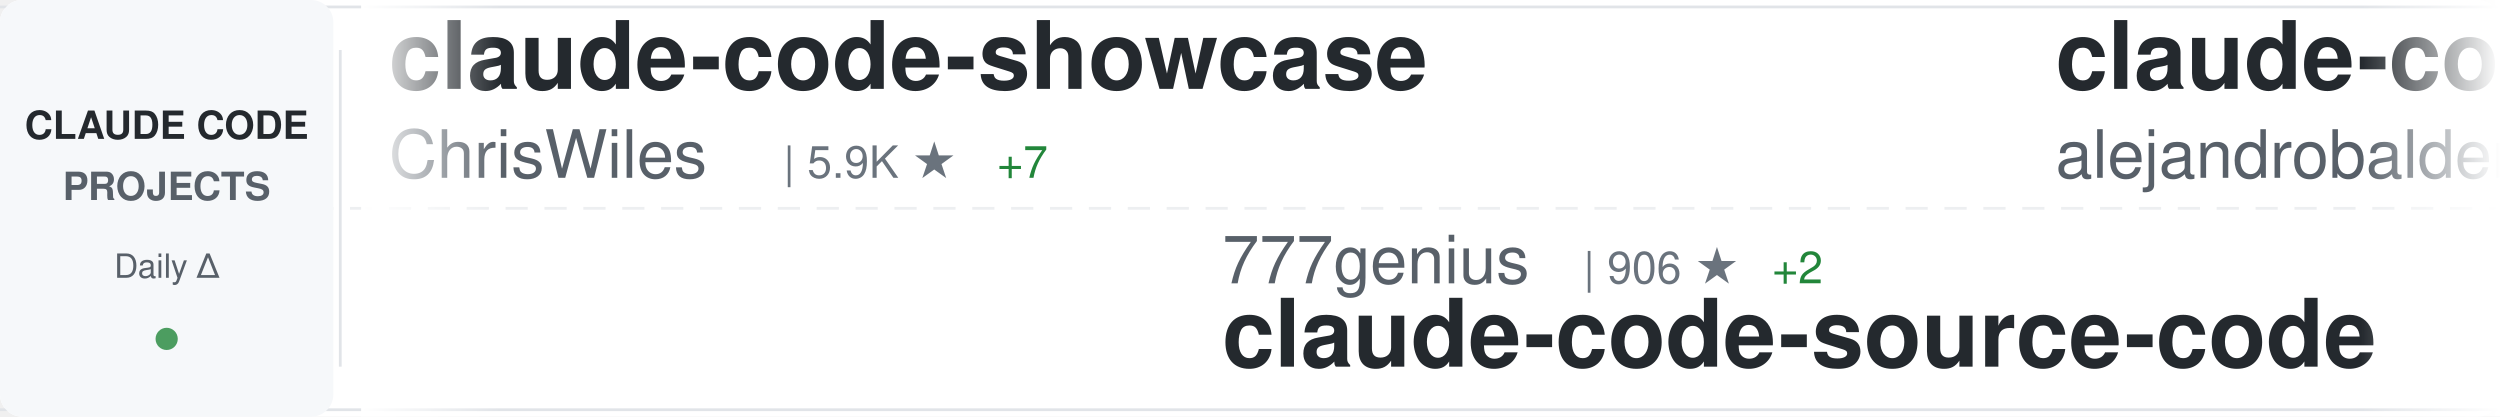
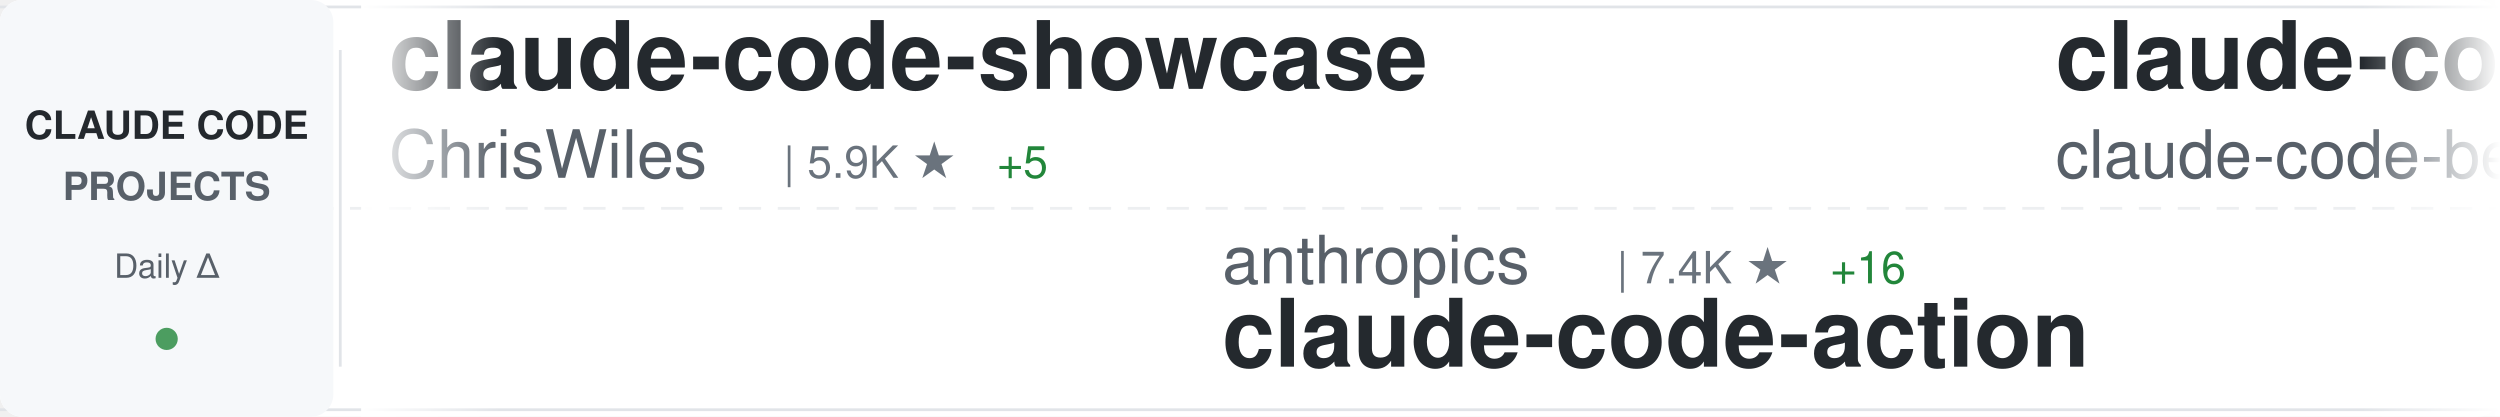
<svg xmlns="http://www.w3.org/2000/svg" width="900" height="150">
  <defs>
    <linearGradient id="awesomeLeftFade" x1="0%" y1="0%" x2="100%" y2="0%">
      <stop offset="0%" style="stop-color:#ffffff;stop-opacity:1" />
      <stop offset="100%" style="stop-color:#ffffff;stop-opacity:0" />
    </linearGradient>
    <linearGradient id="awesomeRightFade" x1="0%" y1="0%" x2="100%" y2="0%">
      <stop offset="0%" style="stop-color:#ffffff;stop-opacity:0" />
      <stop offset="100%" style="stop-color:#ffffff;stop-opacity:1" />
    </linearGradient>
  </defs>
  <rect width="900" height="150" fill="#ffffff" rx="8" />
  <rect x="0" y="2" width="900" height="1" fill="#e1e4e8" />
  <rect x="0" y="147" width="900" height="1" fill="#e1e4e8" />
  <line x1="0" y1="75" x2="900" y2="75" stroke="#e1e4e8" stroke-width="1" stroke-dasharray="8 6" opacity="0.6" />
  <rect x="0" y="0" width="120" height="150" fill="#f6f8fa" rx="8" />
  <text x="60" y="50" font-family="-apple-system, BlinkMacSystemFont, 'Segoe UI', Helvetica, Arial, sans-serif" font-size="14" font-weight="600" fill="#24292e" text-anchor="middle">CLAUDE CODE</text>
  <text x="60" y="72" font-family="-apple-system, BlinkMacSystemFont, 'Segoe UI', Helvetica, Arial, sans-serif" font-size="14" font-weight="600" fill="#586069" text-anchor="middle">PROJECTS</text>
  <text x="60" y="100" font-family="-apple-system, BlinkMacSystemFont, 'Segoe UI', Helvetica, Arial, sans-serif" font-size="12" font-weight="500" fill="#586069" text-anchor="middle">Daily Δ</text>
  <circle cx="60" cy="122" r="4" fill="#22863a" opacity="0.8" />
  <rect x="122" y="18" width="1" height="114" fill="#e1e4e8" />
  <clipPath id="awesomeTickerClip">
    <rect x="130" y="0" width="770" height="150" />
  </clipPath>
  <g clip-path="url(#awesomeTickerClip)">
    <g id="awesomeTickerItems">
      <animateTransform attributeName="transform" attributeType="XML" type="translate" from="0 0" to="-3000 0" dur="54s" repeatCount="indefinite" />
      <g transform="translate(0, 0)">
        <text x="140" y="32" font-family="-apple-system, BlinkMacSystemFont, 'Segoe UI', Helvetica, Arial, sans-serif" font-size="34" font-weight="600" fill="#24292e">claude-code-showcase</text>
        <text x="140" y="64" font-family="-apple-system, BlinkMacSystemFont, 'Segoe UI', Helvetica, Arial, sans-serif" font-size="24" font-weight="400" fill="#586069">ChrisWiles</text>
        <text x="282" y="64" font-family="-apple-system, BlinkMacSystemFont, 'Segoe UI', Helvetica, Arial, sans-serif" font-size="16" font-weight="500" fill="#6a737d">| 5.9K ★</text>
-         <text x="359" y="64" font-family="-apple-system, BlinkMacSystemFont, 'Segoe UI', Helvetica, Arial, sans-serif" font-size="16" font-weight="500" fill="#22863a"> +7</text>
+         <text x="359" y="64" font-family="-apple-system, BlinkMacSystemFont, 'Segoe UI', Helvetica, Arial, sans-serif" font-size="16" font-weight="500" fill="#22863a"> +5</text>
      </g>
      <g transform="translate(300, 0)">
-         <text x="140" y="102" font-family="-apple-system, BlinkMacSystemFont, 'Segoe UI', Helvetica, Arial, sans-serif" font-size="24" font-weight="400" fill="#586069">777genius</text>
-         <text x="270" y="102" font-family="-apple-system, BlinkMacSystemFont, 'Segoe UI', Helvetica, Arial, sans-serif" font-size="16" font-weight="500" fill="#6a737d">| 906 ★</text>
-         <text x="338" y="102" font-family="-apple-system, BlinkMacSystemFont, 'Segoe UI', Helvetica, Arial, sans-serif" font-size="16" font-weight="500" fill="#22863a"> +2</text>
-         <text x="140" y="132" font-family="-apple-system, BlinkMacSystemFont, 'Segoe UI', Helvetica, Arial, sans-serif" font-size="34" font-weight="600" fill="#24292e">claude-code-source-code</text>
+         <text x="140" y="102" font-family="-apple-system, BlinkMacSystemFont, 'Segoe UI', Helvetica, Arial, sans-serif" font-size="24" font-weight="400" fill="#586069">anthropics</text>
+         <text x="282" y="102" font-family="-apple-system, BlinkMacSystemFont, 'Segoe UI', Helvetica, Arial, sans-serif" font-size="16" font-weight="500" fill="#6a737d">| 7.4K ★</text>
+         <text x="359" y="102" font-family="-apple-system, BlinkMacSystemFont, 'Segoe UI', Helvetica, Arial, sans-serif" font-size="16" font-weight="500" fill="#22863a"> +16</text>
+         <text x="140" y="132" font-family="-apple-system, BlinkMacSystemFont, 'Segoe UI', Helvetica, Arial, sans-serif" font-size="34" font-weight="600" fill="#24292e">claude-code-action</text>
      </g>
      <g transform="translate(600, 0)">
-         <text x="140" y="32" font-family="-apple-system, BlinkMacSystemFont, 'Segoe UI', Helvetica, Arial, sans-serif" font-size="34" font-weight="600" fill="#24292e">claude-code-from-source</text>
-         <text x="140" y="64" font-family="-apple-system, BlinkMacSystemFont, 'Segoe UI', Helvetica, Arial, sans-serif" font-size="24" font-weight="400" fill="#586069">alejandrobalderas</text>
-         <text x="366" y="64" font-family="-apple-system, BlinkMacSystemFont, 'Segoe UI', Helvetica, Arial, sans-serif" font-size="16" font-weight="500" fill="#6a737d">| 1.9K ★</text>
-         <text x="443" y="64" font-family="-apple-system, BlinkMacSystemFont, 'Segoe UI', Helvetica, Arial, sans-serif" font-size="16" font-weight="500" fill="#22863a"> +6</text>
+         <text x="140" y="32" font-family="-apple-system, BlinkMacSystemFont, 'Segoe UI', Helvetica, Arial, sans-serif" font-size="34" font-weight="600" fill="#24292e">claude-code</text>
+         <text x="140" y="64" font-family="-apple-system, BlinkMacSystemFont, 'Segoe UI', Helvetica, Arial, sans-serif" font-size="24" font-weight="400" fill="#586069">claude-code-best</text>
+         <text x="354" y="64" font-family="-apple-system, BlinkMacSystemFont, 'Segoe UI', Helvetica, Arial, sans-serif" font-size="16" font-weight="500" fill="#6a737d">| 17.5K ★</text>
+         <text x="440" y="64" font-family="-apple-system, BlinkMacSystemFont, 'Segoe UI', Helvetica, Arial, sans-serif" font-size="16" font-weight="500" fill="#22863a"> +45</text>
      </g>
      <g transform="translate(900, 0)">
-         <text x="140" y="102" font-family="-apple-system, BlinkMacSystemFont, 'Segoe UI', Helvetica, Arial, sans-serif" font-size="24" font-weight="400" fill="#586069">anthropics</text>
-         <text x="282" y="102" font-family="-apple-system, BlinkMacSystemFont, 'Segoe UI', Helvetica, Arial, sans-serif" font-size="16" font-weight="500" fill="#6a737d">| 18.5K ★</text>
-         <text x="368" y="102" font-family="-apple-system, BlinkMacSystemFont, 'Segoe UI', Helvetica, Arial, sans-serif" font-size="16" font-weight="500" fill="#22863a"> +74</text>
-         <text x="140" y="132" font-family="-apple-system, BlinkMacSystemFont, 'Segoe UI', Helvetica, Arial, sans-serif" font-size="34" font-weight="600" fill="#24292e">claude-plugins-official</text>
+         <text x="140" y="102" font-family="-apple-system, BlinkMacSystemFont, 'Segoe UI', Helvetica, Arial, sans-serif" font-size="24" font-weight="400" fill="#586069">T-Lab-CUHKSZ</text>
+         <text x="306" y="102" font-family="-apple-system, BlinkMacSystemFont, 'Segoe UI', Helvetica, Arial, sans-serif" font-size="16" font-weight="500" fill="#6a737d">| 308 ★</text>
+         <text x="374" y="102" font-family="-apple-system, BlinkMacSystemFont, 'Segoe UI', Helvetica, Arial, sans-serif" font-size="16" font-weight="500" fill="#22863a"> +2</text>
+         <text x="140" y="132" font-family="-apple-system, BlinkMacSystemFont, 'Segoe UI', Helvetica, Arial, sans-serif" font-size="34" font-weight="600" fill="#24292e">claude-code</text>
      </g>
      <g transform="translate(1200, 0)">
-         <text x="140" y="32" font-family="-apple-system, BlinkMacSystemFont, 'Segoe UI', Helvetica, Arial, sans-serif" font-size="34" font-weight="600" fill="#24292e">claude-code-ultimate-gui...</text>
-         <text x="140" y="64" font-family="-apple-system, BlinkMacSystemFont, 'Segoe UI', Helvetica, Arial, sans-serif" font-size="24" font-weight="400" fill="#586069">FlorianBruniaux</text>
-         <text x="342" y="64" font-family="-apple-system, BlinkMacSystemFont, 'Segoe UI', Helvetica, Arial, sans-serif" font-size="16" font-weight="500" fill="#6a737d">| 4.1K ★</text>
-         <text x="419" y="64" font-family="-apple-system, BlinkMacSystemFont, 'Segoe UI', Helvetica, Arial, sans-serif" font-size="16" font-weight="500" fill="#22863a"> +20</text>
+         <text x="140" y="32" font-family="-apple-system, BlinkMacSystemFont, 'Segoe UI', Helvetica, Arial, sans-serif" font-size="34" font-weight="600" fill="#24292e">collection-claude-code-s...</text>
+         <text x="140" y="64" font-family="-apple-system, BlinkMacSystemFont, 'Segoe UI', Helvetica, Arial, sans-serif" font-size="24" font-weight="400" fill="#586069">chauncygu</text>
+         <text x="270" y="64" font-family="-apple-system, BlinkMacSystemFont, 'Segoe UI', Helvetica, Arial, sans-serif" font-size="16" font-weight="500" fill="#6a737d">| 2.4K ★</text>
+         <text x="347" y="64" font-family="-apple-system, BlinkMacSystemFont, 'Segoe UI', Helvetica, Arial, sans-serif" font-size="16" font-weight="500" fill="#22863a"> +10</text>
      </g>
      <g transform="translate(1500, 0)">
-         <text x="140" y="102" font-family="-apple-system, BlinkMacSystemFont, 'Segoe UI', Helvetica, Arial, sans-serif" font-size="24" font-weight="400" fill="#586069">Windy3f3f3f3f</text>
-         <text x="318" y="102" font-family="-apple-system, BlinkMacSystemFont, 'Segoe UI', Helvetica, Arial, sans-serif" font-size="16" font-weight="500" fill="#6a737d">| 1.1K ★</text>
-         <text x="395" y="102" font-family="-apple-system, BlinkMacSystemFont, 'Segoe UI', Helvetica, Arial, sans-serif" font-size="16" font-weight="500" fill="#22863a"> +5</text>
-         <text x="140" y="132" font-family="-apple-system, BlinkMacSystemFont, 'Segoe UI', Helvetica, Arial, sans-serif" font-size="34" font-weight="600" fill="#24292e">claude-code-from-scratch</text>
+         <text x="140" y="102" font-family="-apple-system, BlinkMacSystemFont, 'Segoe UI', Helvetica, Arial, sans-serif" font-size="24" font-weight="400" fill="#586069">Alishahryar1</text>
+         <text x="306" y="102" font-family="-apple-system, BlinkMacSystemFont, 'Segoe UI', Helvetica, Arial, sans-serif" font-size="16" font-weight="500" fill="#6a737d">| 20.9K ★</text>
+         <text x="392" y="102" font-family="-apple-system, BlinkMacSystemFont, 'Segoe UI', Helvetica, Arial, sans-serif" font-size="16" font-weight="500" fill="#22863a"> +517</text>
+         <text x="140" y="132" font-family="-apple-system, BlinkMacSystemFont, 'Segoe UI', Helvetica, Arial, sans-serif" font-size="34" font-weight="600" fill="#24292e">free-claude-code</text>
      </g>
      <g transform="translate(1800, 0)">
-         <text x="140" y="32" font-family="-apple-system, BlinkMacSystemFont, 'Segoe UI', Helvetica, Arial, sans-serif" font-size="34" font-weight="600" fill="#24292e">claude-code</text>
-         <text x="140" y="64" font-family="-apple-system, BlinkMacSystemFont, 'Segoe UI', Helvetica, Arial, sans-serif" font-size="24" font-weight="400" fill="#586069">alex000kim</text>
-         <text x="282" y="64" font-family="-apple-system, BlinkMacSystemFont, 'Segoe UI', Helvetica, Arial, sans-serif" font-size="16" font-weight="500" fill="#6a737d">| 222 ★</text>
+         <text x="140" y="32" font-family="-apple-system, BlinkMacSystemFont, 'Segoe UI', Helvetica, Arial, sans-serif" font-size="34" font-weight="600" fill="#24292e">claude-code-sourcemap</text>
+         <text x="140" y="64" font-family="-apple-system, BlinkMacSystemFont, 'Segoe UI', Helvetica, Arial, sans-serif" font-size="24" font-weight="400" fill="#586069">Hyper66666</text>
+         <text x="282" y="64" font-family="-apple-system, BlinkMacSystemFont, 'Segoe UI', Helvetica, Arial, sans-serif" font-size="16" font-weight="500" fill="#6a737d">| 213 ★</text>
      </g>
      <g transform="translate(2100, 0)">
-         <text x="140" y="102" font-family="-apple-system, BlinkMacSystemFont, 'Segoe UI', Helvetica, Arial, sans-serif" font-size="24" font-weight="400" fill="#586069">andrew-kramer-inno</text>
-         <text x="378" y="102" font-family="-apple-system, BlinkMacSystemFont, 'Segoe UI', Helvetica, Arial, sans-serif" font-size="16" font-weight="500" fill="#6a737d">| 582 ★</text>
-         <text x="140" y="132" font-family="-apple-system, BlinkMacSystemFont, 'Segoe UI', Helvetica, Arial, sans-serif" font-size="34" font-weight="600" fill="#24292e">claude-code-source-build</text>
+         <text x="140" y="102" font-family="-apple-system, BlinkMacSystemFont, 'Segoe UI', Helvetica, Arial, sans-serif" font-size="24" font-weight="400" fill="#586069">FlorianBruniaux</text>
+         <text x="342" y="102" font-family="-apple-system, BlinkMacSystemFont, 'Segoe UI', Helvetica, Arial, sans-serif" font-size="16" font-weight="500" fill="#6a737d">| 4.1K ★</text>
+         <text x="419" y="102" font-family="-apple-system, BlinkMacSystemFont, 'Segoe UI', Helvetica, Arial, sans-serif" font-size="16" font-weight="500" fill="#22863a"> +19</text>
+         <text x="140" y="132" font-family="-apple-system, BlinkMacSystemFont, 'Segoe UI', Helvetica, Arial, sans-serif" font-size="34" font-weight="600" fill="#24292e">claude-code-ultimate-gui...</text>
      </g>
      <g transform="translate(2400, 0)">
        <text x="140" y="32" font-family="-apple-system, BlinkMacSystemFont, 'Segoe UI', Helvetica, Arial, sans-serif" font-size="34" font-weight="600" fill="#24292e">claude-code</text>
-         <text x="140" y="64" font-family="-apple-system, BlinkMacSystemFont, 'Segoe UI', Helvetica, Arial, sans-serif" font-size="24" font-weight="400" fill="#586069">anthropics</text>
-         <text x="282" y="64" font-family="-apple-system, BlinkMacSystemFont, 'Segoe UI', Helvetica, Arial, sans-serif" font-size="16" font-weight="500" fill="#6a737d">| 120.1K ★</text>
-         <text x="377" y="64" font-family="-apple-system, BlinkMacSystemFont, 'Segoe UI', Helvetica, Arial, sans-serif" font-size="16" font-weight="500" fill="#22863a"> +205</text>
+         <text x="140" y="64" font-family="-apple-system, BlinkMacSystemFont, 'Segoe UI', Helvetica, Arial, sans-serif" font-size="24" font-weight="400" fill="#586069">Onewon</text>
+         <text x="234" y="64" font-family="-apple-system, BlinkMacSystemFont, 'Segoe UI', Helvetica, Arial, sans-serif" font-size="16" font-weight="500" fill="#6a737d">| 179 ★</text>
      </g>
      <g transform="translate(2700, 0)">
-         <text x="140" y="102" font-family="-apple-system, BlinkMacSystemFont, 'Segoe UI', Helvetica, Arial, sans-serif" font-size="24" font-weight="400" fill="#586069">KimYx0207</text>
-         <text x="270" y="102" font-family="-apple-system, BlinkMacSystemFont, 'Segoe UI', Helvetica, Arial, sans-serif" font-size="16" font-weight="500" fill="#6a737d">| 3.6K ★</text>
-         <text x="347" y="102" font-family="-apple-system, BlinkMacSystemFont, 'Segoe UI', Helvetica, Arial, sans-serif" font-size="16" font-weight="500" fill="#22863a"> +17</text>
-         <text x="140" y="132" font-family="-apple-system, BlinkMacSystemFont, 'Segoe UI', Helvetica, Arial, sans-serif" font-size="34" font-weight="600" fill="#24292e">Claude-Code-x-OpenClaw-G...</text>
+         <text x="140" y="102" font-family="-apple-system, BlinkMacSystemFont, 'Segoe UI', Helvetica, Arial, sans-serif" font-size="24" font-weight="400" fill="#586069">ponponon</text>
+         <text x="258" y="102" font-family="-apple-system, BlinkMacSystemFont, 'Segoe UI', Helvetica, Arial, sans-serif" font-size="16" font-weight="500" fill="#6a737d">| 2.2K ★</text>
+         <text x="335" y="102" font-family="-apple-system, BlinkMacSystemFont, 'Segoe UI', Helvetica, Arial, sans-serif" font-size="16" font-weight="500" fill="#22863a"> +3</text>
+         <text x="140" y="132" font-family="-apple-system, BlinkMacSystemFont, 'Segoe UI', Helvetica, Arial, sans-serif" font-size="34" font-weight="600" fill="#24292e">claude_code_src</text>
      </g>
      <g transform="translate(3000, 0)">
        <text x="140" y="32" font-family="-apple-system, BlinkMacSystemFont, 'Segoe UI', Helvetica, Arial, sans-serif" font-size="34" font-weight="600" fill="#24292e">claude-code-showcase</text>
        <text x="140" y="64" font-family="-apple-system, BlinkMacSystemFont, 'Segoe UI', Helvetica, Arial, sans-serif" font-size="24" font-weight="400" fill="#586069">ChrisWiles</text>
        <text x="282" y="64" font-family="-apple-system, BlinkMacSystemFont, 'Segoe UI', Helvetica, Arial, sans-serif" font-size="16" font-weight="500" fill="#6a737d">| 5.9K ★</text>
-         <text x="359" y="64" font-family="-apple-system, BlinkMacSystemFont, 'Segoe UI', Helvetica, Arial, sans-serif" font-size="16" font-weight="500" fill="#22863a"> +7</text>
+         <text x="359" y="64" font-family="-apple-system, BlinkMacSystemFont, 'Segoe UI', Helvetica, Arial, sans-serif" font-size="16" font-weight="500" fill="#22863a"> +5</text>
      </g>
      <g transform="translate(3300, 0)">
-         <text x="140" y="102" font-family="-apple-system, BlinkMacSystemFont, 'Segoe UI', Helvetica, Arial, sans-serif" font-size="24" font-weight="400" fill="#586069">777genius</text>
-         <text x="270" y="102" font-family="-apple-system, BlinkMacSystemFont, 'Segoe UI', Helvetica, Arial, sans-serif" font-size="16" font-weight="500" fill="#6a737d">| 906 ★</text>
-         <text x="338" y="102" font-family="-apple-system, BlinkMacSystemFont, 'Segoe UI', Helvetica, Arial, sans-serif" font-size="16" font-weight="500" fill="#22863a"> +2</text>
-         <text x="140" y="132" font-family="-apple-system, BlinkMacSystemFont, 'Segoe UI', Helvetica, Arial, sans-serif" font-size="34" font-weight="600" fill="#24292e">claude-code-source-code</text>
+         <text x="140" y="102" font-family="-apple-system, BlinkMacSystemFont, 'Segoe UI', Helvetica, Arial, sans-serif" font-size="24" font-weight="400" fill="#586069">anthropics</text>
+         <text x="282" y="102" font-family="-apple-system, BlinkMacSystemFont, 'Segoe UI', Helvetica, Arial, sans-serif" font-size="16" font-weight="500" fill="#6a737d">| 7.4K ★</text>
+         <text x="359" y="102" font-family="-apple-system, BlinkMacSystemFont, 'Segoe UI', Helvetica, Arial, sans-serif" font-size="16" font-weight="500" fill="#22863a"> +16</text>
+         <text x="140" y="132" font-family="-apple-system, BlinkMacSystemFont, 'Segoe UI', Helvetica, Arial, sans-serif" font-size="34" font-weight="600" fill="#24292e">claude-code-action</text>
      </g>
      <g transform="translate(3600, 0)">
-         <text x="140" y="32" font-family="-apple-system, BlinkMacSystemFont, 'Segoe UI', Helvetica, Arial, sans-serif" font-size="34" font-weight="600" fill="#24292e">claude-code-from-source</text>
-         <text x="140" y="64" font-family="-apple-system, BlinkMacSystemFont, 'Segoe UI', Helvetica, Arial, sans-serif" font-size="24" font-weight="400" fill="#586069">alejandrobalderas</text>
-         <text x="366" y="64" font-family="-apple-system, BlinkMacSystemFont, 'Segoe UI', Helvetica, Arial, sans-serif" font-size="16" font-weight="500" fill="#6a737d">| 1.9K ★</text>
-         <text x="443" y="64" font-family="-apple-system, BlinkMacSystemFont, 'Segoe UI', Helvetica, Arial, sans-serif" font-size="16" font-weight="500" fill="#22863a"> +6</text>
+         <text x="140" y="32" font-family="-apple-system, BlinkMacSystemFont, 'Segoe UI', Helvetica, Arial, sans-serif" font-size="34" font-weight="600" fill="#24292e">claude-code</text>
+         <text x="140" y="64" font-family="-apple-system, BlinkMacSystemFont, 'Segoe UI', Helvetica, Arial, sans-serif" font-size="24" font-weight="400" fill="#586069">claude-code-best</text>
+         <text x="354" y="64" font-family="-apple-system, BlinkMacSystemFont, 'Segoe UI', Helvetica, Arial, sans-serif" font-size="16" font-weight="500" fill="#6a737d">| 17.5K ★</text>
+         <text x="440" y="64" font-family="-apple-system, BlinkMacSystemFont, 'Segoe UI', Helvetica, Arial, sans-serif" font-size="16" font-weight="500" fill="#22863a"> +45</text>
      </g>
      <g transform="translate(3900, 0)">
-         <text x="140" y="102" font-family="-apple-system, BlinkMacSystemFont, 'Segoe UI', Helvetica, Arial, sans-serif" font-size="24" font-weight="400" fill="#586069">anthropics</text>
-         <text x="282" y="102" font-family="-apple-system, BlinkMacSystemFont, 'Segoe UI', Helvetica, Arial, sans-serif" font-size="16" font-weight="500" fill="#6a737d">| 18.5K ★</text>
-         <text x="368" y="102" font-family="-apple-system, BlinkMacSystemFont, 'Segoe UI', Helvetica, Arial, sans-serif" font-size="16" font-weight="500" fill="#22863a"> +74</text>
-         <text x="140" y="132" font-family="-apple-system, BlinkMacSystemFont, 'Segoe UI', Helvetica, Arial, sans-serif" font-size="34" font-weight="600" fill="#24292e">claude-plugins-official</text>
+         <text x="140" y="102" font-family="-apple-system, BlinkMacSystemFont, 'Segoe UI', Helvetica, Arial, sans-serif" font-size="24" font-weight="400" fill="#586069">T-Lab-CUHKSZ</text>
+         <text x="306" y="102" font-family="-apple-system, BlinkMacSystemFont, 'Segoe UI', Helvetica, Arial, sans-serif" font-size="16" font-weight="500" fill="#6a737d">| 308 ★</text>
+         <text x="374" y="102" font-family="-apple-system, BlinkMacSystemFont, 'Segoe UI', Helvetica, Arial, sans-serif" font-size="16" font-weight="500" fill="#22863a"> +2</text>
+         <text x="140" y="132" font-family="-apple-system, BlinkMacSystemFont, 'Segoe UI', Helvetica, Arial, sans-serif" font-size="34" font-weight="600" fill="#24292e">claude-code</text>
      </g>
    </g>
  </g>
  <rect x="130" y="0" width="50" height="150" fill="url(#awesomeLeftFade)" />
  <rect x="850" y="0" width="50" height="150" fill="url(#awesomeRightFade)" />
</svg>
